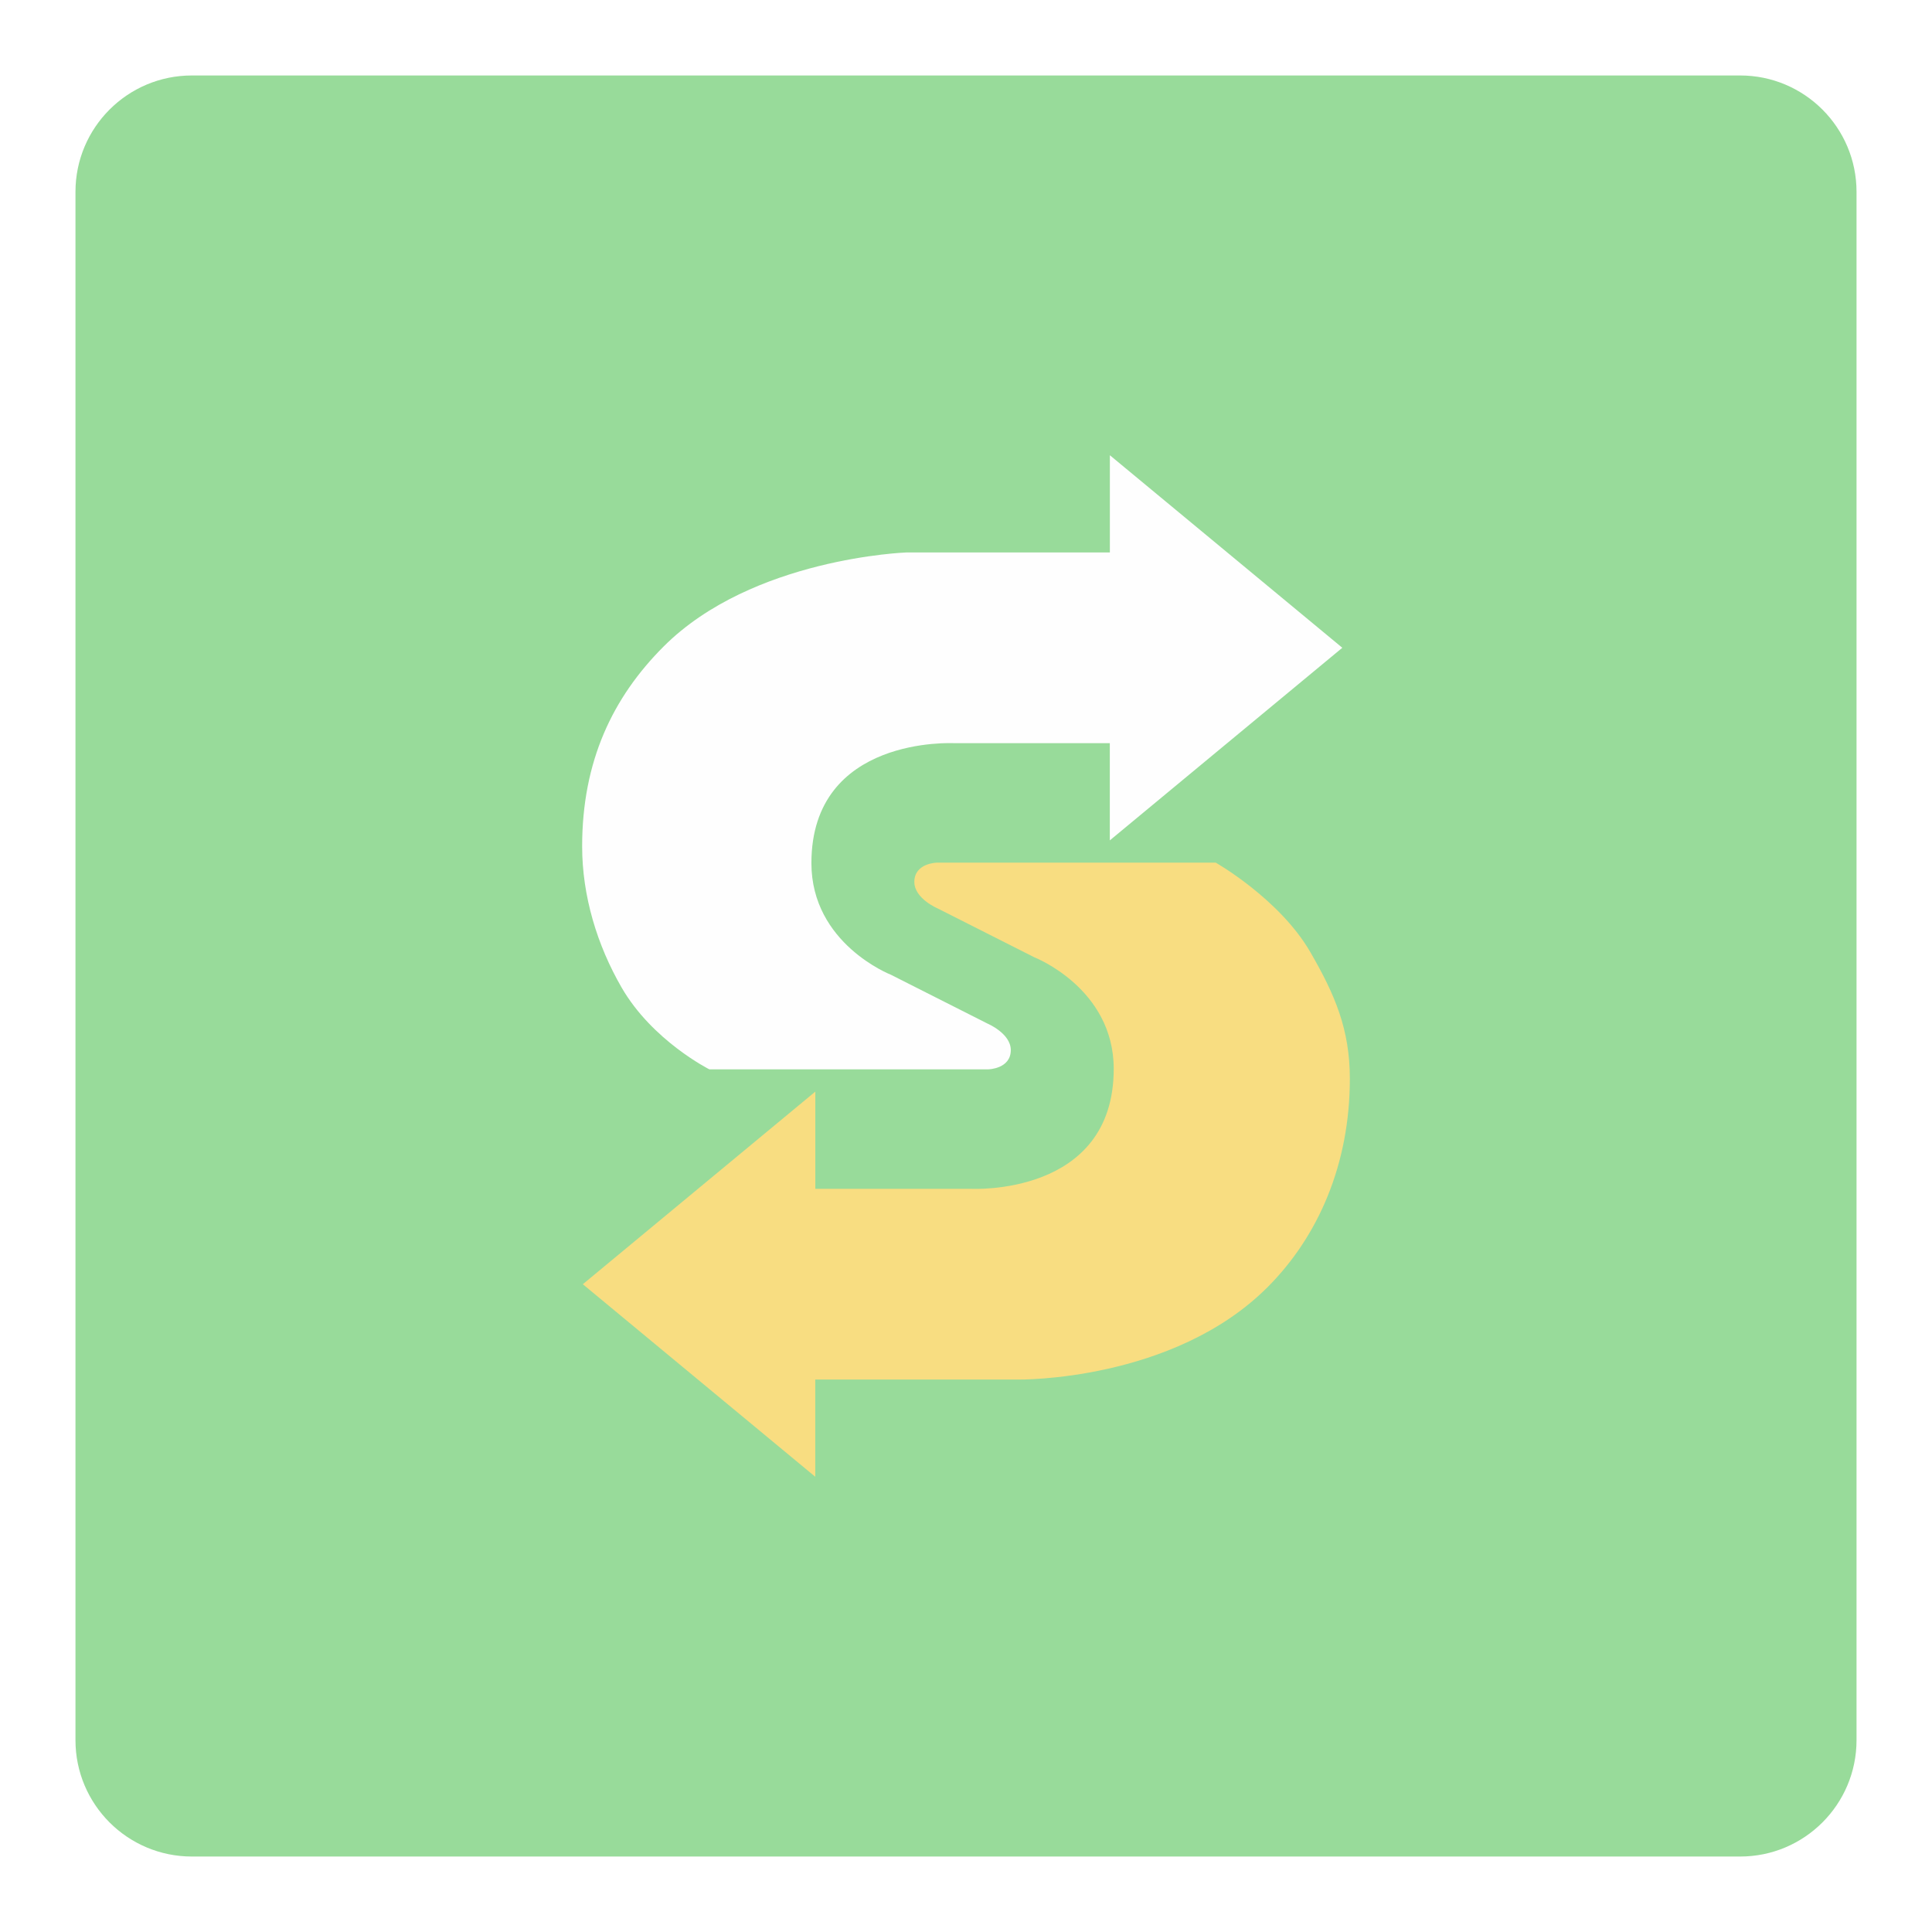
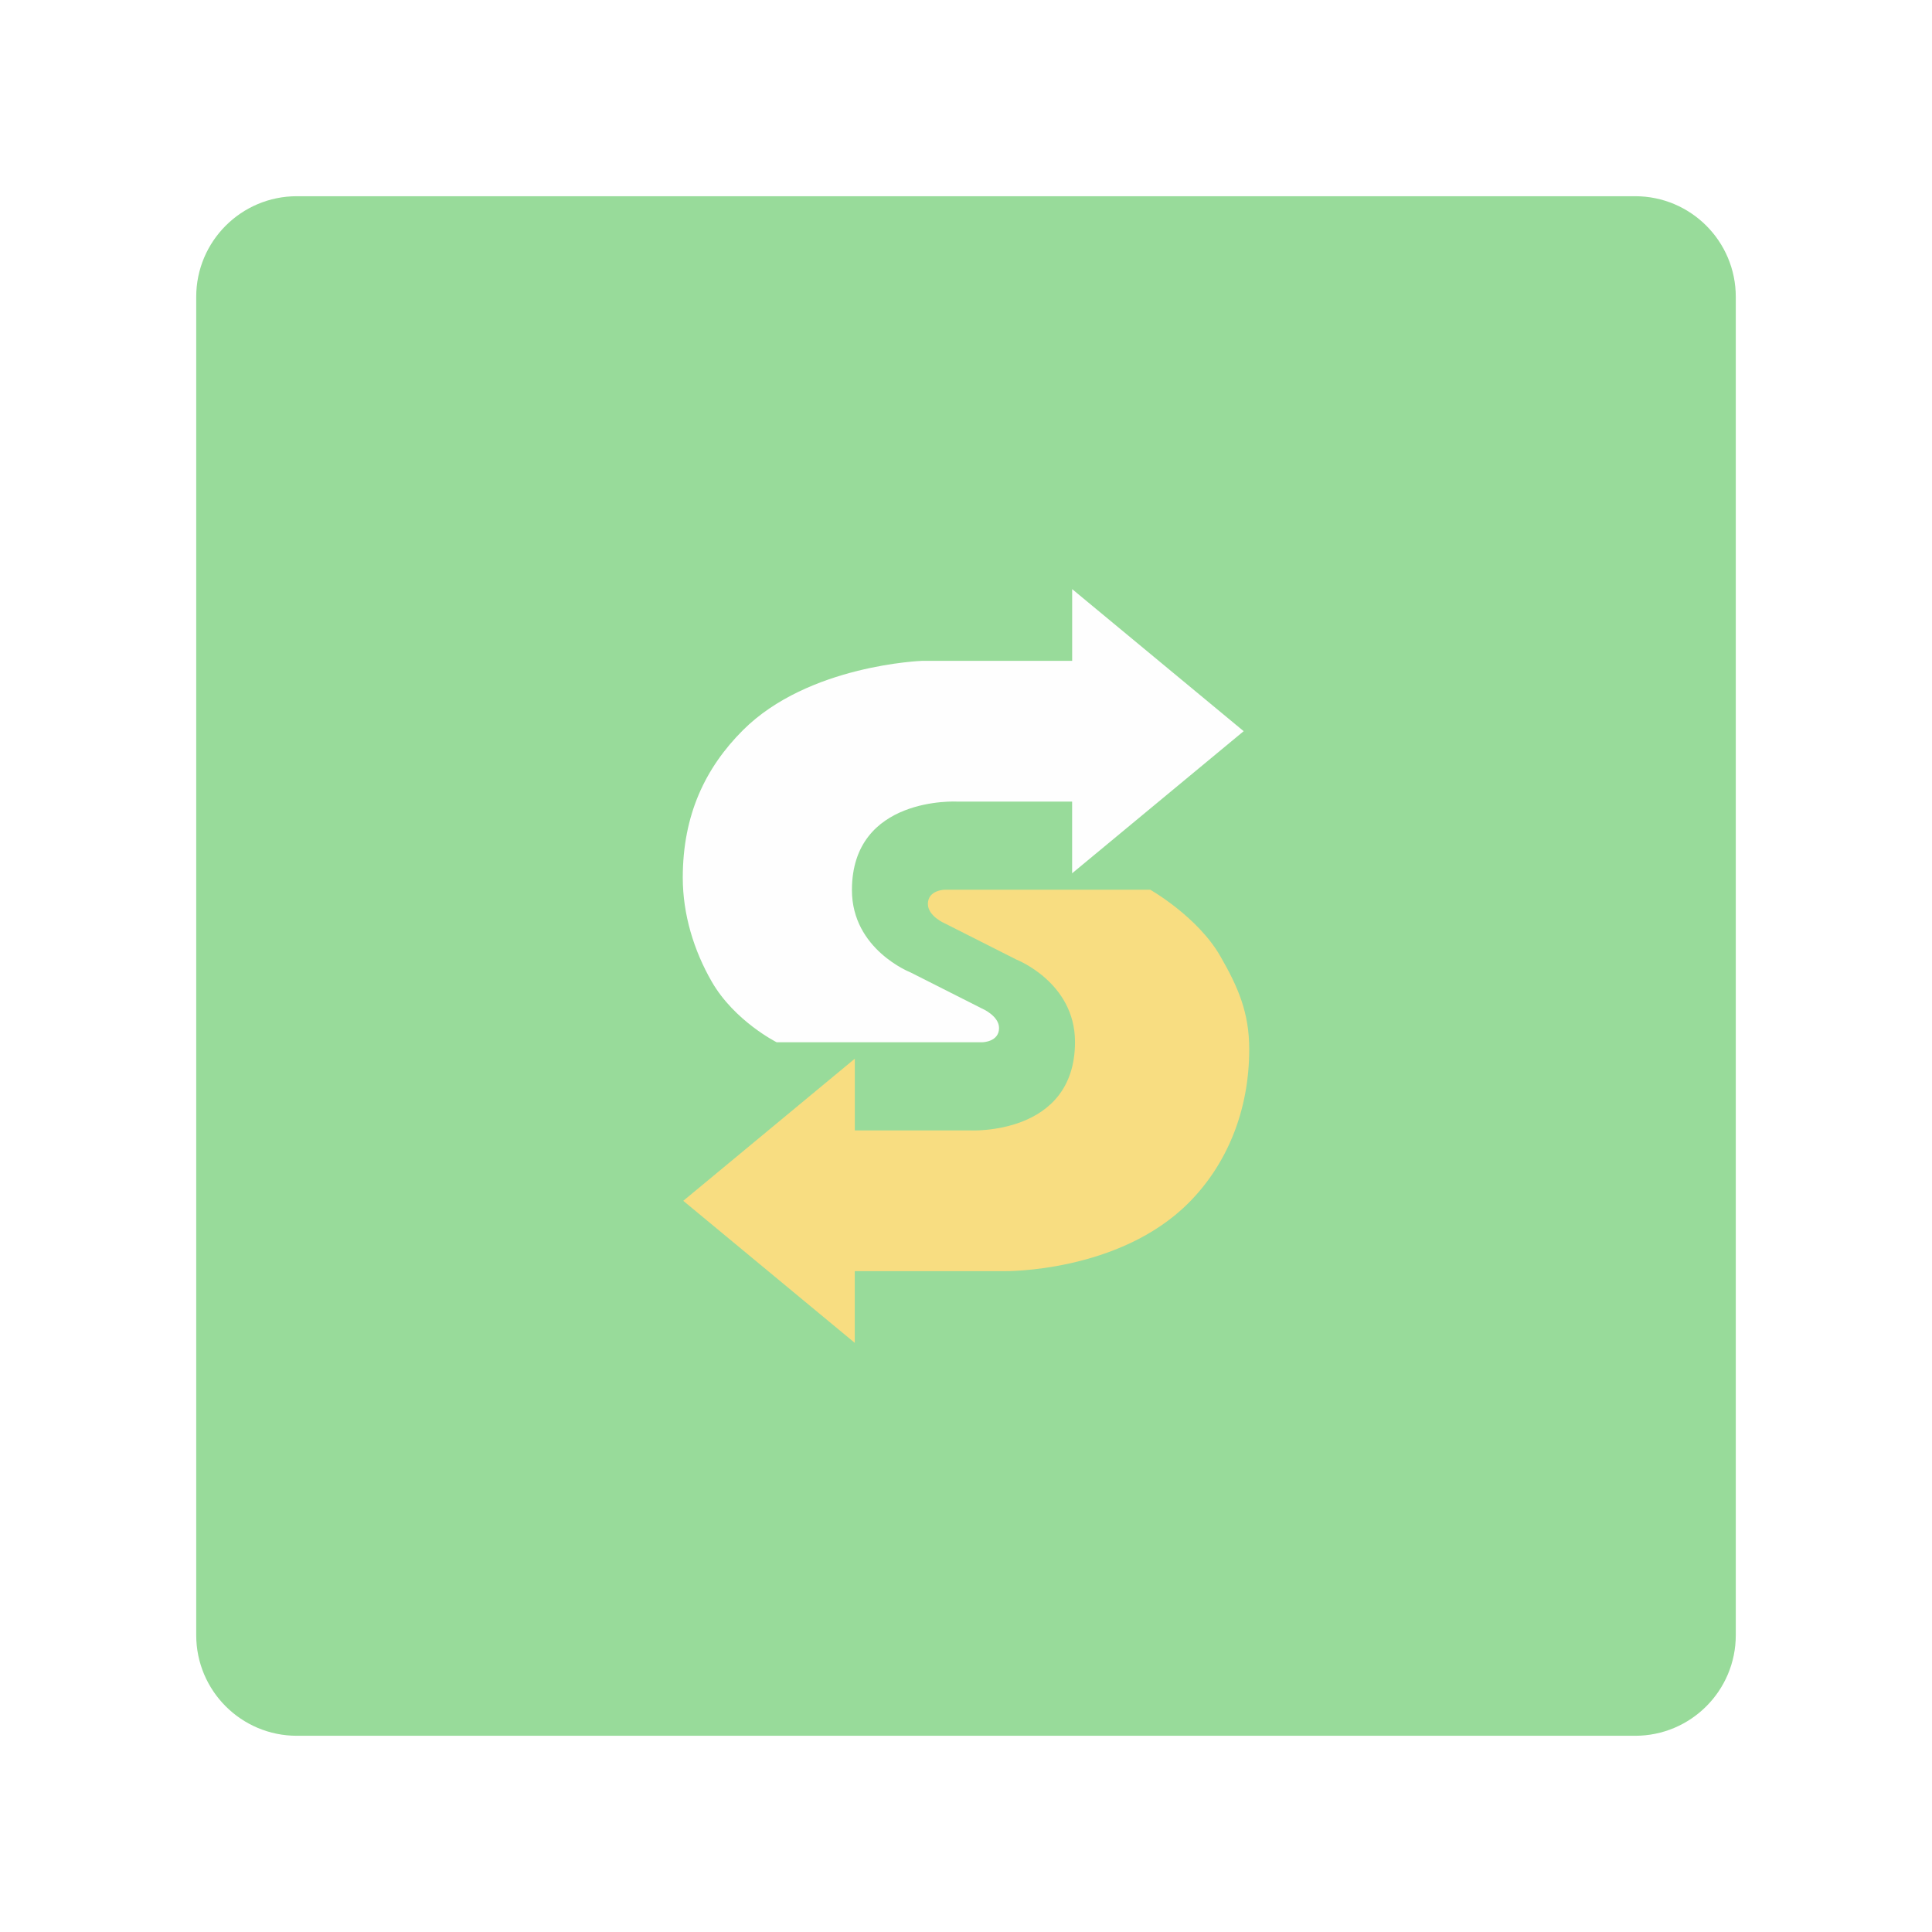
<svg xmlns="http://www.w3.org/2000/svg" width="192" height="192" viewBox="0 0 192 192" id="svg2" version="1.1">
  <defs id="defs4" />
  <g id="layer1" transform="translate(0,-860.3622)">
    <path style="fill:#000000" d="" id="path4147" />
    <circle style="opacity:1;fill:#001bf2;fill-opacity:1;stroke:none;stroke-width:10;stroke-linecap:round;stroke-linejoin:round;stroke-miterlimit:4;stroke-dasharray:none;stroke-opacity:0.365" id="path4183" cy="526.181" cx="372.047" r="0" />
-     <g id="g5984" transform="matrix(1.156863,0,0,1.156863,-15.05883,-150.0177)">
+     <g id="g4142">
      <rect id="rect4609" rx="10" y="879.862" x="19.5" height="153" width="153" style="fill:#98db9a;fill-opacity:1;fill-rule:evenodd;stroke:none" />
-       <path style="fill:#fefefe;fill-opacity:1;stroke:none" d="m 73.953,965.239 23.967,0 c 0,0 1.928,-0.034 1.928,-1.654 0,-1.436 -2.006,-2.279 -2.006,-2.279 l -8.297,-4.194 c 0,0 -6.825,-2.657 -6.825,-9.587 0,-10.979 12.257,-10.303 12.257,-10.303 l 13.377,0 0,8.349 19.973,-16.546 -19.968,-16.539 0,8.35 -17.459,0 c 0,0 -13.251,0.456 -20.875,8.079 -4.37,4.37 -7,9.851 -7,17.168 0,4.264 1.289,8.489 3.387,12.123 2.644,4.58 7.542,7.034 7.542,7.034 z" id="path5339" />
-       <path id="path5341" d="m 117.457,947.485 -23.967,0 c 0,0 -1.928,0.034 -1.928,1.654 0,1.436 2.006,2.279 2.006,2.279 l 8.297,4.194 c 0,0 6.825,2.657 6.825,9.587 0,10.979 -12.257,10.303 -12.257,10.303 l -13.377,0 0,-8.349 -19.973,16.546 19.968,16.54 0,-8.35 17.459,0 c 0,0 13.27,0.189 21.39,-7.932 4.37,-4.37 7.074,-10.587 7.074,-17.905 0,-4.264 -1.289,-7.237 -3.387,-10.87 -2.644,-4.58 -8.131,-7.697 -8.131,-7.697 z" style="fill:#f8dd81;fill-opacity:1;stroke:none" />
+       <path style="fill:#fefefe;fill-opacity:1;stroke:none" d="m 77.181,963.939 20.458,0 c 0,0 1.646,-0.029 1.646,-1.412 0,-1.226 -1.712,-1.946 -1.712,-1.946 l -7.083,-3.58 c 0,0 -5.826,-2.268 -5.826,-8.183 0,-9.372 10.463,-8.795 10.463,-8.795 l 11.419,0 0,7.127 17.049,-14.124 -17.045,-14.118 0,7.128 -14.903,0 c 0,0 -11.311,0.389 -17.819,6.896 -3.73,3.73 -5.975,8.408 -5.975,14.655 0,3.64 1.1,7.247 2.891,10.348 2.257,3.91 6.438,6.004 6.438,6.004 z" id="path5339" />
+       <path id="path5341" d="m 114.316,948.785 -20.458,0 c 0,0 -1.646,0.029 -1.646,1.412 0,1.226 1.712,1.946 1.712,1.946 l 7.083,3.58 c 0,0 5.826,2.268 5.826,8.183 0,9.371 -10.463,8.795 -10.463,8.795 l -11.419,0 0,-7.127 -17.049,14.124 17.045,14.118 0,-7.128 14.903,0 c 0,0 11.327,0.161 18.259,-6.77 3.73,-3.73 6.038,-9.037 6.038,-15.284 0,-3.64 -1.1,-6.177 -2.891,-9.279 -2.257,-3.91 -6.941,-6.57 -6.941,-6.57 z" style="fill:#f8dd81;fill-opacity:1;stroke:none" />
    </g>
  </g>
</svg>
